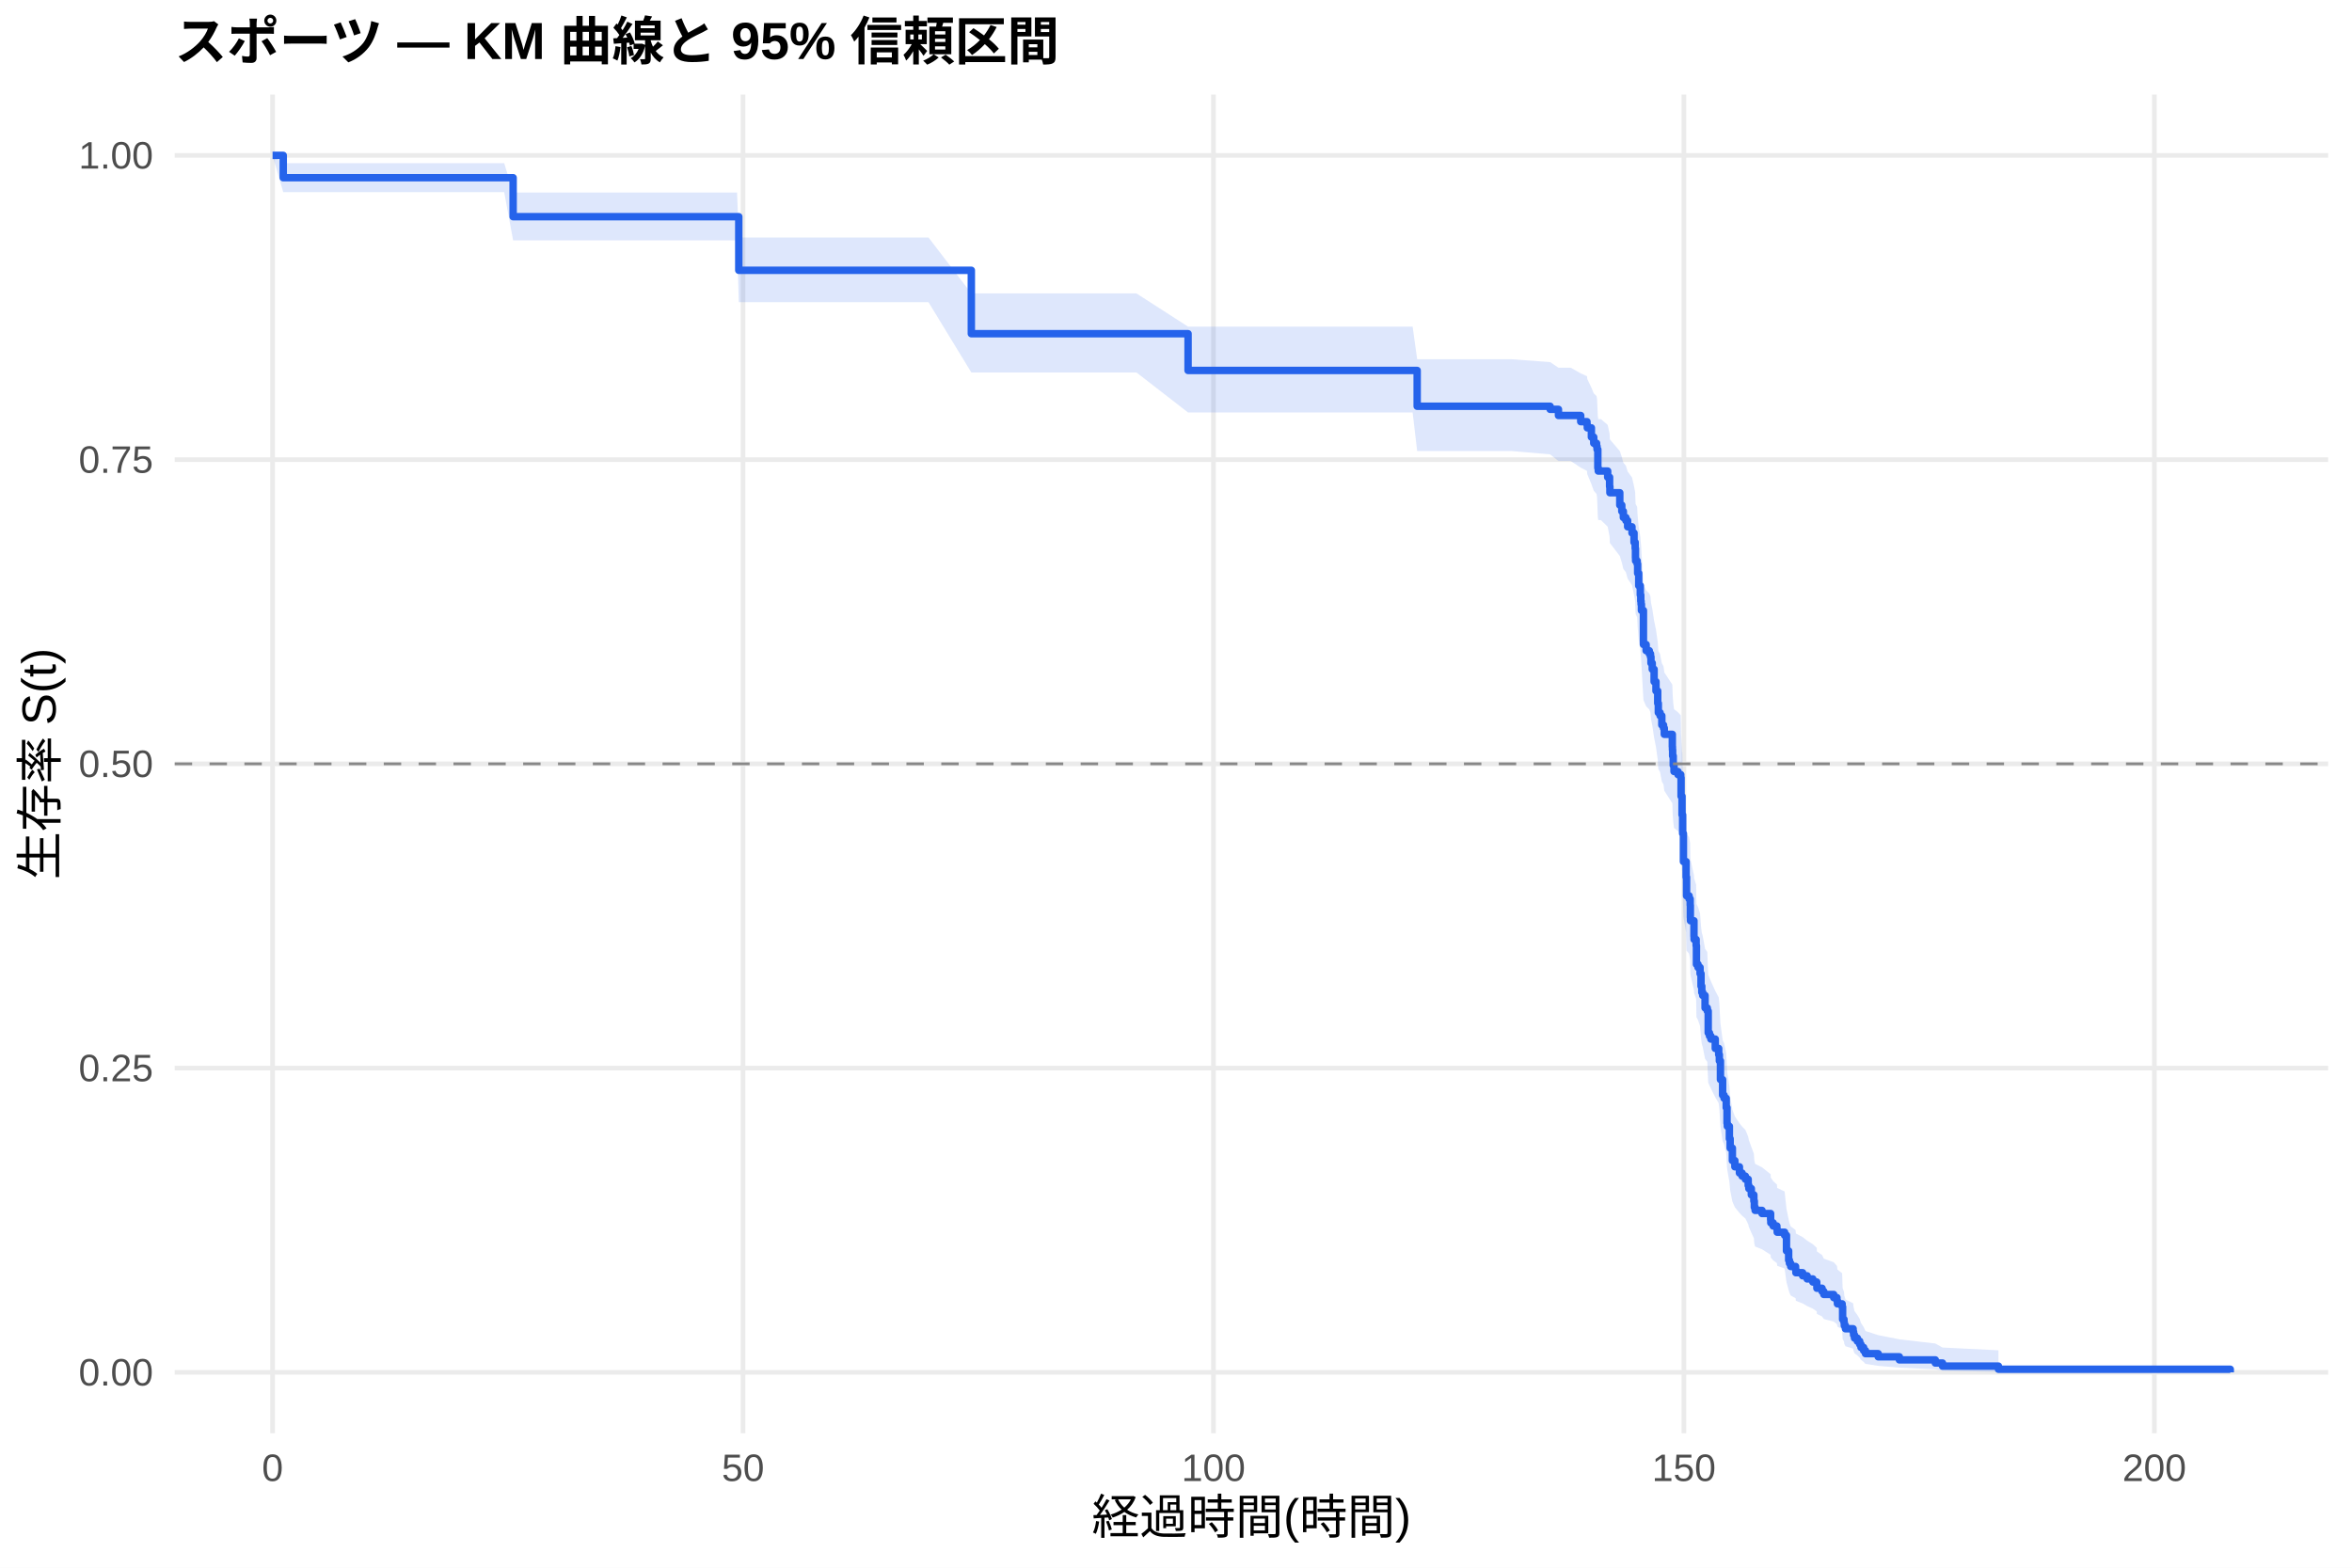
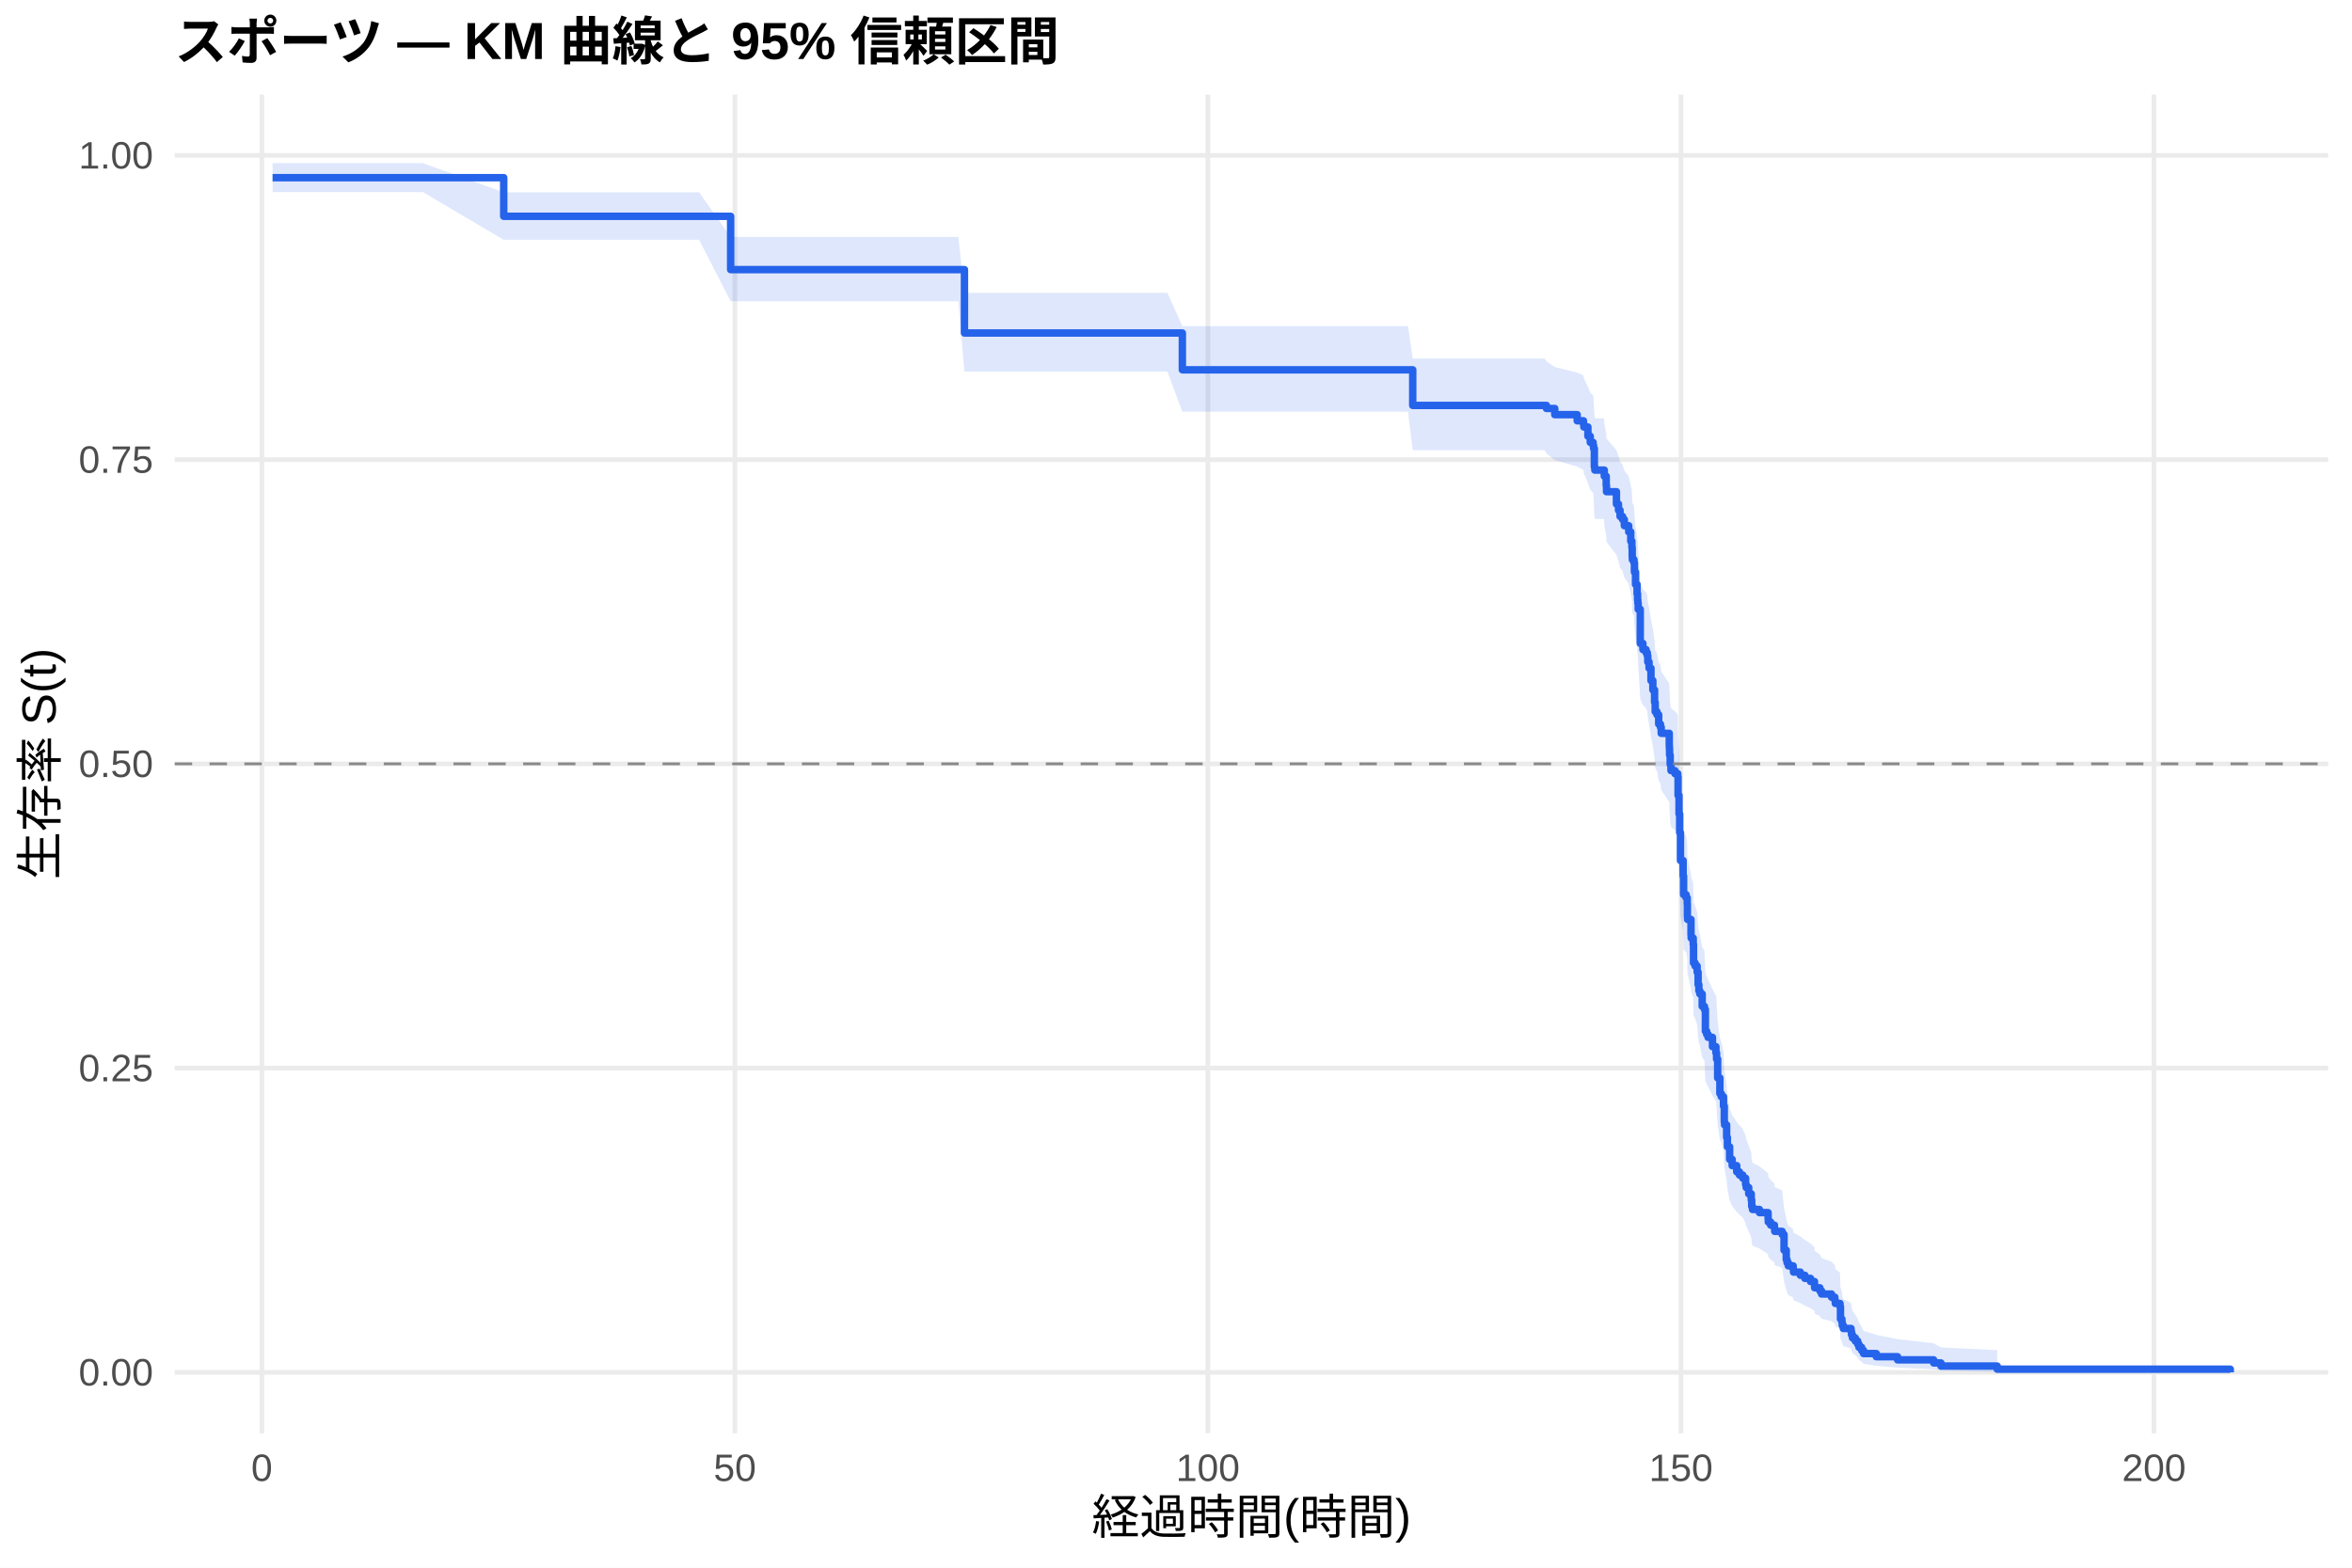
<svg xmlns="http://www.w3.org/2000/svg" width="540.00pt" height="360.00pt" viewBox="0 0 540.00 360.00">
  <g class="svglite">
    <defs>
      <style type="text/css">
    .svglite line, .svglite polyline, .svglite polygon, .svglite path, .svglite rect, .svglite circle {
      fill: none;
      stroke: #000000;
      stroke-linecap: round;
      stroke-linejoin: round;
      stroke-miterlimit: 10.00;
    }
    .svglite text {
      white-space: pre;
    }
    .svglite g.glyphgroup path {
      fill: inherit;
      stroke: none;
    }
  </style>
    </defs>
    <rect width="100%" height="100%" style="stroke: none; fill: #FFFFFF;" />
    <defs>
      <clipPath id="cpMC4wMHw1NDAuMDB8MC4wMHwzNjAuMDA=">
        <rect x="0.00" y="0.00" width="540.00" height="360.00" />
      </clipPath>
    </defs>
    <g clip-path="url(#cpMC4wMHw1NDAuMDB8MC4wMHwzNjAuMDA=)">
      <rect x="0" y="0.00" width="540.00" height="360.00" style="stroke-width: 1.07; stroke: none; fill: #FFFFFF;" />
    </g>
    <defs>
      <clipPath id="cpNDAuMTF8NTM0LjUyfDIxLjcxfDMyOS4xMg==">
        <rect x="40.11" y="21.71" width="494.41" height="307.41" />
      </clipPath>
    </defs>
    <g clip-path="url(#cpNDAuMTF8NTM0LjUyfDIxLjcxfDMyOS4xMg==)">
      <polyline points="40.11,315.14 534.52,315.14 " style="stroke-width: 1.07; stroke: #EBEBEB; stroke-linecap: butt;" />
      <polyline points="40.11,245.28 534.52,245.28 " style="stroke-width: 1.07; stroke: #EBEBEB; stroke-linecap: butt;" />
      <polyline points="40.11,175.41 534.52,175.41 " style="stroke-width: 1.07; stroke: #EBEBEB; stroke-linecap: butt;" />
      <polyline points="40.11,105.55 534.52,105.55 " style="stroke-width: 1.07; stroke: #EBEBEB; stroke-linecap: butt;" />
      <polyline points="40.11,35.68 534.52,35.68 " style="stroke-width: 1.07; stroke: #EBEBEB; stroke-linecap: butt;" />
-       <polyline points="62.58,329.12 62.58,21.71 " style="stroke-width: 1.07; stroke: #EBEBEB; stroke-linecap: butt;" />
-       <polyline points="170.59,329.12 170.59,21.71 " style="stroke-width: 1.07; stroke: #EBEBEB; stroke-linecap: butt;" />
-       <polyline points="278.60,329.12 278.60,21.71 " style="stroke-width: 1.07; stroke: #EBEBEB; stroke-linecap: butt;" />
-       <polyline points="386.61,329.12 386.61,21.71 " style="stroke-width: 1.07; stroke: #EBEBEB; stroke-linecap: butt;" />
-       <polyline points="494.62,329.12 494.62,21.71 " style="stroke-width: 1.07; stroke: #EBEBEB; stroke-linecap: butt;" />
-       <polygon points="62.58,35.68 65.03,37.47 74.14,37.47 90.92,37.47 109.78,37.47 115.76,37.47 117.81,44.21 131.78,44.21 142.98,44.21 154.00,44.21 163.64,44.21 169.22,44.21 169.62,54.54 177.04,54.54 184.60,54.54 195.58,54.54 213.18,54.54 223.01,67.38 228.74,67.38 239.03,67.38 250.02,67.38 260.92,67.38 272.77,75.01 275.25,75.01 286.74,75.01 298.62,75.01 310.79,75.01 315.87,75.01 324.33,75.01 325.37,82.50 334.48,82.50 347.08,82.50 355.90,83.15 357.81,84.44 360.62,84.44 362.92,85.74 364.36,86.39 364.43,87.05 365.37,89.01 365.91,90.32 366.56,90.97 366.67,91.63 366.85,95.58 366.95,96.25 367.57,96.25 369.11,97.57 369.55,99.57 369.62,100.91 371.89,103.58 372.35,104.92 372.71,106.26 373.29,106.94 373.69,108.28 374.69,109.63 375.16,111.66 375.42,113.01 375.49,115.04 375.52,115.72 375.88,116.40 375.99,118.44 376.24,121.17 376.60,123.22 376.71,124.58 376.78,125.27 376.86,126.64 377.32,134.21 377.94,135.59 378.66,136.28 378.94,136.98 379.05,138.36 379.34,139.75 379.77,142.53 380.20,144.61 380.60,147.40 380.74,149.50 381.14,150.20 381.54,152.30 381.93,153.00 382.11,154.40 383.95,157.21 383.98,157.92 384.02,159.32 384.16,161.44 384.34,162.85 385.24,163.56 385.89,164.26 385.96,168.51 386.18,172.77 386.25,172.77 386.32,177.07 386.50,183.54 387.12,187.15 387.22,191.49 387.80,192.22 388.05,193.67 388.09,196.58 388.12,197.31 388.92,200.96 388.95,201.69 389.42,203.15 389.49,207.55 389.85,208.28 390.32,209.75 390.54,212.70 390.72,214.17 390.93,214.91 391.47,217.87 391.98,218.61 392.19,223.81 392.48,224.56 392.80,225.30 393.81,227.54 394.60,229.04 394.75,230.53 395.00,235.04 395.50,238.81 395.83,239.57 396.33,241.84 396.51,245.64 396.58,246.40 397.05,249.46 397.23,251.75 397.74,254.83 398.31,256.37 399.36,257.92 399.97,258.69 400.73,259.47 401.37,261.02 401.52,261.80 402.09,263.36 402.67,264.92 402.78,266.49 402.96,267.27 404.54,268.06 406.52,269.64 406.56,270.43 407.10,271.22 407.96,272.01 408.03,272.80 409.73,273.60 410.16,277.60 410.66,280.01 410.84,280.82 411.13,281.63 412.25,282.45 412.32,283.26 413.87,284.08 414.91,284.90 416.21,285.72 417.11,286.54 417.14,287.37 418.33,288.20 418.73,289.03 421.00,289.86 421.75,290.70 421.86,291.54 422.94,292.38 423.05,295.79 423.37,296.66 423.44,297.53 423.70,298.40 425.46,299.28 425.57,300.17 425.78,301.06 426.43,301.96 426.97,302.87 427.26,303.79 427.87,304.71 428.30,305.65 431.22,306.60 436.08,307.56 444.33,308.52 445.98,309.44 458.83,310.08 458.83,315.04 445.98,314.78 444.33,314.45 436.08,314.06 431.22,313.65 428.30,313.20 427.87,312.74 427.26,312.26 426.97,311.77 426.43,311.26 425.78,310.75 425.57,310.22 425.46,309.69 423.70,309.15 423.44,308.61 423.37,308.06 423.05,307.50 422.94,305.23 421.86,304.65 421.75,304.07 421.00,303.49 418.73,302.90 418.33,302.31 417.14,301.72 417.11,301.12 416.21,300.52 414.91,299.92 413.87,299.32 412.32,298.71 412.25,298.11 411.13,297.50 410.84,296.88 410.66,296.27 410.16,294.42 409.73,291.30 408.03,290.68 407.96,290.05 407.10,289.42 406.56,288.79 406.52,288.15 404.54,286.88 402.96,286.25 402.78,285.61 402.67,284.33 402.09,283.05 401.52,281.76 401.37,281.12 400.73,279.82 399.97,279.18 399.36,278.53 398.31,277.23 397.74,275.92 397.23,273.31 397.05,271.34 396.58,268.70 396.51,268.04 396.33,264.72 395.83,262.73 395.50,262.06 395.00,258.71 394.75,254.68 394.60,253.33 393.81,251.98 392.80,249.95 392.48,249.28 392.19,248.60 391.98,243.84 391.47,243.15 390.93,240.42 390.72,239.74 390.54,238.37 390.32,235.62 389.85,234.24 389.49,233.55 389.42,229.41 388.95,228.03 388.92,227.34 388.12,223.87 388.09,223.17 388.05,220.39 387.80,219.00 387.22,218.30 387.12,214.10 386.50,210.60 386.32,204.26 386.25,200.02 386.18,200.02 385.96,195.79 385.89,191.54 385.24,190.84 384.34,190.13 384.16,188.71 384.02,186.58 383.98,185.15 383.95,184.44 382.11,181.59 381.93,180.16 381.54,179.45 381.14,177.30 380.74,176.59 380.60,174.44 380.20,171.56 379.77,169.41 379.34,166.52 379.05,165.08 378.94,163.63 378.66,162.91 377.94,162.19 377.32,160.74 376.86,152.74 376.78,151.28 376.71,150.55 376.60,149.09 376.24,146.89 375.99,143.96 375.88,141.75 375.52,141.01 375.49,140.28 375.42,138.06 375.16,136.59 374.69,134.37 373.69,132.88 373.29,131.40 372.71,130.66 372.35,129.17 371.89,127.68 369.62,124.69 369.55,123.20 369.11,120.95 367.57,119.44 366.95,119.44 366.85,118.70 366.67,114.19 366.56,113.43 365.91,112.68 365.37,111.17 364.43,108.90 364.36,108.14 362.92,107.38 360.62,105.86 357.81,105.86 355.90,104.34 347.08,103.58 334.48,103.58 325.37,103.58 324.33,94.72 315.87,94.72 310.79,94.72 298.62,94.72 286.74,94.72 275.25,94.72 272.77,94.72 260.92,85.53 250.02,85.53 239.03,85.53 228.74,85.53 223.01,85.53 213.18,69.40 195.58,69.40 184.60,69.40 177.04,69.40 169.62,69.40 169.22,55.20 163.64,55.20 154.00,55.20 142.98,55.20 131.78,55.20 117.81,55.20 115.76,44.12 109.78,44.12 90.92,44.12 74.14,44.12 65.03,44.12 62.58,35.68 " style="stroke-width: 0.00; stroke: none; stroke-linecap: butt; fill: #2563EB; fill-opacity: 0.15;" />
-       <polyline points="62.58,35.68 65.03,37.47 74.14,37.47 90.92,37.47 109.78,37.47 115.76,37.47 117.81,44.21 131.78,44.21 142.98,44.21 154.00,44.21 163.64,44.21 169.22,44.21 169.62,54.54 177.04,54.54 184.60,54.54 195.58,54.54 213.18,54.54 223.01,67.38 228.74,67.38 239.03,67.38 250.02,67.38 260.92,67.38 272.77,75.01 275.25,75.01 286.74,75.01 298.62,75.01 310.79,75.01 315.87,75.01 324.33,75.01 325.37,82.50 334.48,82.50 347.08,82.50 355.90,83.15 357.81,84.44 360.62,84.44 362.92,85.74 364.36,86.39 364.43,87.05 365.37,89.01 365.91,90.32 366.56,90.97 366.67,91.63 366.85,95.58 366.95,96.25 367.57,96.25 369.11,97.57 369.55,99.57 369.62,100.91 371.89,103.58 372.35,104.92 372.71,106.26 373.29,106.94 373.69,108.28 374.69,109.63 375.16,111.66 375.42,113.01 375.49,115.04 375.52,115.72 375.88,116.40 375.99,118.44 376.24,121.17 376.60,123.22 376.71,124.58 376.78,125.27 376.86,126.64 377.32,134.21 377.94,135.59 378.66,136.28 378.94,136.98 379.05,138.36 379.34,139.75 379.77,142.53 380.20,144.61 380.60,147.40 380.74,149.50 381.14,150.20 381.54,152.30 381.93,153.00 382.11,154.40 383.95,157.21 383.98,157.92 384.02,159.32 384.16,161.44 384.34,162.85 385.24,163.56 385.89,164.26 385.96,168.51 386.18,172.77 386.25,172.77 386.32,177.07 386.50,183.54 387.12,187.15 387.22,191.49 387.80,192.22 388.05,193.67 388.09,196.58 388.12,197.31 388.92,200.96 388.95,201.69 389.42,203.15 389.49,207.55 389.85,208.28 390.32,209.75 390.54,212.70 390.72,214.17 390.93,214.91 391.47,217.87 391.98,218.61 392.19,223.81 392.48,224.56 392.80,225.30 393.81,227.54 394.60,229.04 394.75,230.53 395.00,235.04 395.50,238.81 395.83,239.57 396.33,241.84 396.51,245.64 396.58,246.40 397.05,249.46 397.23,251.75 397.74,254.83 398.31,256.37 399.36,257.92 399.97,258.69 400.73,259.47 401.37,261.02 401.52,261.80 402.09,263.36 402.67,264.92 402.78,266.49 402.96,267.27 404.54,268.06 406.52,269.64 406.56,270.43 407.10,271.22 407.96,272.01 408.03,272.80 409.73,273.60 410.16,277.60 410.66,280.01 410.84,280.82 411.13,281.63 412.25,282.45 412.32,283.26 413.87,284.08 414.91,284.90 416.21,285.72 417.11,286.54 417.14,287.37 418.33,288.20 418.73,289.03 421.00,289.86 421.75,290.70 421.86,291.54 422.94,292.38 423.05,295.79 423.37,296.66 423.44,297.53 423.70,298.40 425.46,299.28 425.57,300.17 425.78,301.06 426.43,301.96 426.97,302.87 427.26,303.79 427.87,304.71 428.30,305.65 431.22,306.60 436.08,307.56 444.33,308.52 445.98,309.44 458.83,310.08 " style="stroke-width: 1.07; stroke: none; stroke-linecap: butt;" />
-       <polyline points="458.83,315.04 445.98,314.78 444.33,314.45 436.08,314.06 431.22,313.65 428.30,313.20 427.87,312.74 427.26,312.26 426.97,311.77 426.43,311.26 425.78,310.75 425.57,310.22 425.46,309.69 423.70,309.15 423.44,308.61 423.37,308.06 423.05,307.50 422.94,305.23 421.86,304.65 421.75,304.07 421.00,303.49 418.73,302.90 418.33,302.31 417.14,301.72 417.11,301.12 416.21,300.52 414.91,299.92 413.87,299.32 412.32,298.71 412.25,298.11 411.13,297.50 410.84,296.88 410.66,296.27 410.16,294.42 409.73,291.30 408.03,290.68 407.96,290.05 407.10,289.42 406.56,288.79 406.52,288.15 404.54,286.88 402.96,286.25 402.78,285.61 402.67,284.33 402.09,283.05 401.52,281.76 401.37,281.12 400.73,279.82 399.97,279.18 399.36,278.53 398.31,277.23 397.74,275.92 397.23,273.31 397.05,271.34 396.58,268.70 396.51,268.04 396.33,264.72 395.83,262.73 395.50,262.06 395.00,258.71 394.75,254.68 394.60,253.33 393.81,251.98 392.80,249.95 392.48,249.28 392.19,248.60 391.98,243.84 391.47,243.15 390.93,240.42 390.72,239.74 390.54,238.37 390.32,235.62 389.85,234.24 389.49,233.55 389.42,229.41 388.95,228.03 388.92,227.34 388.12,223.87 388.09,223.17 388.05,220.39 387.80,219.00 387.22,218.30 387.12,214.10 386.50,210.60 386.32,204.26 386.25,200.02 386.18,200.02 385.96,195.79 385.89,191.54 385.24,190.84 384.34,190.13 384.16,188.71 384.02,186.58 383.98,185.15 383.95,184.44 382.11,181.59 381.93,180.16 381.54,179.45 381.14,177.30 380.74,176.59 380.60,174.44 380.20,171.56 379.77,169.41 379.34,166.52 379.05,165.08 378.94,163.63 378.66,162.91 377.94,162.19 377.32,160.74 376.86,152.74 376.78,151.28 376.71,150.55 376.60,149.09 376.24,146.89 375.99,143.96 375.88,141.75 375.52,141.01 375.49,140.28 375.42,138.06 375.16,136.59 374.69,134.37 373.69,132.88 373.29,131.40 372.71,130.66 372.35,129.17 371.89,127.68 369.62,124.69 369.55,123.20 369.11,120.95 367.57,119.44 366.95,119.44 366.85,118.70 366.67,114.19 366.56,113.43 365.91,112.68 365.37,111.17 364.43,108.90 364.36,108.14 362.92,107.38 360.62,105.86 357.81,105.86 355.90,104.34 347.08,103.58 334.48,103.58 325.37,103.58 324.33,94.72 315.87,94.72 310.79,94.72 298.62,94.72 286.74,94.72 275.25,94.72 272.77,94.72 260.92,85.53 250.02,85.53 239.03,85.53 228.74,85.53 223.01,85.53 213.18,69.40 195.58,69.40 184.60,69.40 177.04,69.40 169.62,69.40 169.22,55.20 163.64,55.20 154.00,55.20 142.98,55.20 131.78,55.20 117.81,55.20 115.76,44.12 109.78,44.12 90.92,44.12 74.14,44.12 65.03,44.12 62.58,35.68 " style="stroke-width: 1.07; stroke: none; stroke-linecap: butt;" />
-       <polyline points="62.58,35.68 65.03,35.68 65.03,40.81 74.14,40.81 74.14,40.81 90.92,40.81 90.92,40.81 109.78,40.81 109.78,40.81 115.76,40.81 115.76,40.81 117.81,40.81 117.81,49.76 131.78,49.76 131.78,49.76 142.98,49.76 142.98,49.76 154.00,49.76 154.00,49.76 163.64,49.76 163.64,49.76 169.22,49.76 169.22,49.76 169.62,49.76 169.62,62.07 177.04,62.07 177.04,62.07 184.60,62.07 184.60,62.07 195.58,62.07 195.58,62.07 213.18,62.07 213.18,62.07 223.01,62.07 223.01,76.63 228.74,76.63 228.74,76.63 239.03,76.63 239.03,76.63 250.02,76.63 250.02,76.63 260.92,76.63 260.92,76.63 272.77,76.63 272.77,85.07 275.25,85.07 275.25,85.07 286.74,85.07 286.74,85.07 298.62,85.07 298.62,85.07 310.79,85.07 310.79,85.07 315.87,85.07 315.87,85.07 324.33,85.07 324.33,85.07 325.37,85.07 325.37,93.29 334.48,93.29 334.48,93.29 347.08,93.29 347.08,93.29 355.90,93.29 355.90,94.00 357.81,94.00 357.81,95.41 360.62,95.41 360.62,95.41 362.92,95.41 362.92,96.83 364.36,96.83 364.36,97.54 364.43,97.54 364.43,98.25 365.37,98.25 365.37,100.37 365.91,100.37 365.91,101.79 366.56,101.79 366.56,102.50 366.67,102.50 366.67,103.21 366.85,103.21 366.85,107.46 366.95,107.46 366.95,108.17 367.57,108.17 367.57,108.17 369.11,108.17 369.11,109.59 369.55,109.59 369.55,111.73 369.62,111.73 369.62,113.15 371.89,113.15 371.89,115.99 372.35,115.99 372.35,117.42 372.71,117.42 372.71,118.84 373.29,118.84 373.29,119.55 373.69,119.55 373.69,120.97 374.69,120.97 374.69,122.39 375.16,122.39 375.16,124.53 375.42,124.53 375.42,125.95 375.49,125.95 375.49,128.08 375.52,128.08 375.52,128.80 375.88,128.80 375.88,129.51 375.99,129.51 375.99,131.64 376.24,131.64 376.24,134.49 376.60,134.49 376.60,136.62 376.71,136.62 376.71,138.04 376.78,138.04 376.78,138.75 376.86,138.75 376.86,140.18 377.32,140.18 377.32,148.00 377.94,148.00 377.94,149.42 378.66,149.42 378.66,150.13 378.94,150.13 378.94,150.84 379.05,150.84 379.05,152.27 379.34,152.27 379.34,153.69 379.77,153.69 379.77,156.53 380.20,156.53 380.20,158.67 380.60,158.67 380.60,161.51 380.74,161.51 380.74,163.65 381.14,163.65 381.14,164.36 381.54,164.36 381.54,166.49 381.93,166.49 381.93,167.20 382.11,167.20 382.11,168.63 383.95,168.63 383.95,171.47 383.98,171.47 383.98,172.18 384.02,172.18 384.02,173.60 384.16,173.60 384.16,175.74 384.34,175.74 384.34,177.16 385.24,177.16 385.24,177.87 385.89,177.87 385.89,178.58 385.96,178.58 385.96,182.85 386.18,182.85 386.18,187.12 386.25,187.12 386.25,187.12 386.32,187.12 386.32,191.41 386.50,191.41 386.50,197.85 387.12,197.85 387.12,201.42 387.22,201.42 387.22,205.71 387.80,205.71 387.80,206.43 388.05,206.43 388.05,207.86 388.09,207.86 388.09,210.72 388.12,210.72 388.12,211.44 388.92,211.44 388.92,215.01 388.95,215.01 388.95,215.73 389.42,215.73 389.42,217.16 389.49,217.16 389.49,221.45 389.85,221.45 389.85,222.16 390.32,222.16 390.32,223.59 390.54,223.59 390.54,226.46 390.72,226.46 390.72,227.89 390.93,227.89 390.93,228.60 391.47,228.60 391.47,231.46 391.98,231.46 391.98,232.18 392.19,232.18 392.19,237.18 392.48,237.18 392.48,237.90 392.80,237.90 392.80,238.61 393.81,238.61 393.81,240.76 394.60,240.76 394.60,242.19 394.75,242.19 394.75,243.62 395.00,243.62 395.00,247.91 395.50,247.91 395.50,251.49 395.83,251.49 395.83,252.20 396.33,252.20 396.33,254.35 396.51,254.35 396.51,257.93 396.58,257.93 396.58,258.64 397.05,258.64 397.05,261.50 397.23,261.50 397.23,263.65 397.74,263.65 397.74,266.51 398.31,266.51 398.31,267.94 399.36,267.94 399.36,269.37 399.97,269.37 399.97,270.08 400.73,270.08 400.73,270.80 401.37,270.80 401.37,272.23 401.52,272.23 401.52,272.94 402.09,272.94 402.09,274.38 402.67,274.38 402.67,275.81 402.78,275.81 402.78,277.24 402.96,277.24 402.96,277.95 404.54,277.95 404.54,278.67 406.52,278.67 406.52,280.10 406.56,280.10 406.56,280.81 407.10,280.81 407.10,281.53 407.96,281.53 407.96,282.24 408.03,282.24 408.03,282.96 409.73,282.96 409.73,283.67 410.16,283.67 410.16,287.25 410.66,287.25 410.66,289.39 410.84,289.39 410.84,290.11 411.13,290.11 411.13,290.83 412.25,290.83 412.25,291.54 412.32,291.54 412.32,292.26 413.87,292.26 413.87,292.97 414.91,292.97 414.91,293.69 416.21,293.69 416.21,294.40 417.11,294.40 417.11,295.12 417.14,295.12 417.14,295.83 418.33,295.83 418.33,296.55 418.73,296.55 418.73,297.26 421.00,297.26 421.00,297.98 421.75,297.98 421.75,298.69 421.86,298.69 421.86,299.41 422.94,299.41 422.94,300.12 423.05,300.12 423.05,302.98 423.37,302.98 423.37,303.70 423.44,303.70 423.44,304.41 423.70,304.41 423.70,305.13 425.46,305.13 425.46,305.84 425.57,305.84 425.57,306.56 425.78,306.56 425.78,307.28 426.43,307.28 426.43,307.99 426.97,307.99 426.97,308.71 427.26,308.71 427.26,309.42 427.87,309.42 427.87,310.14 428.30,310.14 428.30,310.85 431.22,310.85 431.22,311.57 436.08,311.57 436.08,312.28 444.33,312.28 444.33,313.00 445.98,313.00 445.98,313.71 458.83,313.71 458.83,314.43 512.05,314.43 512.05,315.14 " style="stroke-width: 1.71; stroke: #2563EB; stroke-linecap: butt;" />
+       <polyline points="60.12,329.12 60.12,21.71 " style="stroke-width: 1.07; stroke: #EBEBEB; stroke-linecap: butt;" />
+       <polyline points="168.72,329.12 168.72,21.71 " style="stroke-width: 1.07; stroke: #EBEBEB; stroke-linecap: butt;" />
+       <polyline points="277.32,329.12 277.32,21.71 " style="stroke-width: 1.07; stroke: #EBEBEB; stroke-linecap: butt;" />
+       <polyline points="385.93,329.12 385.93,21.71 " style="stroke-width: 1.07; stroke: #EBEBEB; stroke-linecap: butt;" />
+       <polyline points="494.53,329.12 494.53,21.71 " style="stroke-width: 1.07; stroke: #EBEBEB; stroke-linecap: butt;" />
+       <polygon points="62.58,37.47 68.59,37.47 80.21,37.47 97.08,37.47 115.65,44.16 116.05,44.16 122.06,44.16 138.17,44.16 149.43,44.16 160.51,44.16 167.75,54.41 170.21,54.41 175.82,54.41 183.67,54.41 191.28,54.41 202.32,54.41 220.02,54.41 221.43,67.25 235.66,67.25 246.01,67.25 257.05,67.25 268.02,67.25 271.46,74.89 282.43,74.89 293.98,74.89 305.92,74.89 318.16,74.89 323.26,74.89 324.35,82.34 331.77,82.34 341.98,82.34 354.65,82.34 355.05,82.98 356.96,84.28 362.11,85.57 363.55,86.22 363.63,86.87 364.57,88.83 365.11,90.14 365.76,90.79 365.87,91.45 366.05,95.39 366.16,96.05 368.26,96.05 368.33,97.38 368.77,99.37 368.84,100.70 371.12,103.37 371.59,104.70 371.95,106.04 372.53,106.71 372.93,108.06 373.94,109.40 374.41,111.42 374.67,112.77 374.74,114.80 374.78,115.48 375.14,116.15 375.25,118.19 375.50,120.92 375.86,122.97 375.97,124.34 376.04,125.02 376.11,126.40 376.59,133.98 377.20,135.36 377.92,136.05 378.21,136.74 378.32,138.13 378.61,139.52 379.05,142.30 379.48,144.39 379.88,147.18 380.02,149.28 380.42,149.98 380.82,152.08 381.22,152.78 381.40,154.19 383.25,157.00 383.28,157.70 383.32,159.11 383.46,161.23 383.64,162.64 384.55,163.35 385.20,164.06 385.27,168.31 385.49,172.58 385.64,176.86 385.82,183.31 386.43,186.90 386.54,191.23 387.12,191.95 387.37,193.40 387.41,196.29 387.45,197.02 388.24,200.65 388.28,201.38 388.75,202.84 388.82,207.22 389.18,207.95 389.65,209.41 389.87,212.35 390.05,213.82 390.27,214.55 390.81,217.50 391.32,218.24 391.54,223.41 391.83,224.16 392.15,224.90 393.17,227.13 393.96,228.62 394.03,228.62 394.11,230.12 394.36,234.65 394.87,238.43 395.19,239.19 395.70,241.48 395.88,245.29 395.95,246.06 396.42,249.13 396.60,251.43 397.11,254.52 397.69,256.07 398.74,257.63 399.36,258.41 400.12,259.18 400.77,260.75 400.91,261.53 401.49,263.09 402.07,264.66 402.18,266.24 402.36,267.03 403.95,267.82 405.94,269.40 405.98,270.20 406.52,270.99 407.39,271.79 407.46,272.58 409.17,273.38 409.60,277.40 410.11,279.83 410.29,280.64 410.58,281.46 411.70,282.27 411.77,283.09 413.33,283.91 414.38,284.74 415.68,285.56 416.59,286.39 416.62,287.22 417.82,288.05 418.22,288.89 420.50,289.73 421.26,290.57 421.37,291.41 422.45,292.26 422.56,295.69 422.89,296.56 422.96,297.43 423.21,298.31 424.99,299.19 425.09,300.08 425.31,300.98 425.96,301.89 426.51,302.80 426.80,303.72 427.41,304.66 427.85,305.60 430.78,306.55 435.66,307.52 443.95,308.48 445.62,309.41 458.54,310.05 458.54,315.04 445.62,314.78 443.95,314.44 435.66,314.06 430.78,313.64 427.85,313.19 427.41,312.73 426.80,312.24 426.51,311.75 425.96,311.24 425.31,310.72 425.09,310.19 424.99,309.66 423.21,309.12 422.96,308.57 422.89,308.02 422.56,307.46 422.45,305.17 421.37,304.59 421.26,304.00 420.50,303.42 418.22,302.83 417.82,302.23 416.62,301.63 416.59,301.03 415.68,300.43 414.38,299.83 413.33,299.22 411.77,298.61 411.70,298.00 410.58,297.39 410.29,296.77 410.11,296.15 409.60,294.29 409.17,291.16 407.46,290.52 407.39,289.89 406.52,289.26 405.98,288.62 405.94,287.98 403.95,286.71 402.36,286.07 402.18,285.42 402.07,284.14 401.49,282.85 400.91,281.55 400.77,280.90 400.12,279.60 399.36,278.95 398.74,278.29 397.69,276.99 397.11,275.67 396.60,273.04 396.42,271.06 395.95,268.40 395.88,267.74 395.70,264.40 395.19,262.39 394.87,261.71 394.36,258.35 394.11,254.29 394.03,252.93 393.96,252.93 393.17,251.58 392.15,249.56 391.83,248.88 391.54,248.21 391.32,243.47 390.81,242.79 390.27,240.06 390.05,239.38 389.87,238.02 389.65,235.28 389.18,233.91 388.82,233.22 388.75,229.10 388.28,227.72 388.24,227.03 387.45,223.58 387.41,222.88 387.37,220.11 387.12,218.72 386.54,218.03 386.43,213.85 385.82,210.36 385.64,204.05 385.49,199.82 385.27,195.59 385.20,191.33 384.55,190.63 383.64,189.91 383.46,188.49 383.32,186.36 383.28,184.93 383.25,184.22 381.40,181.36 381.22,179.93 380.82,179.22 380.42,177.07 380.02,176.35 379.88,174.20 379.48,171.32 379.05,169.15 378.61,166.27 378.32,164.82 378.21,163.37 377.92,162.65 377.20,161.92 376.59,160.47 376.11,152.46 376.04,150.99 375.97,150.26 375.86,148.80 375.50,146.59 375.25,143.65 375.14,141.45 374.78,140.72 374.74,139.98 374.67,137.77 374.41,136.30 373.94,134.08 372.93,132.60 372.53,131.12 371.95,130.38 371.59,128.90 371.12,127.41 368.84,124.43 368.77,122.94 368.33,120.69 368.26,119.19 366.16,119.19 366.05,118.45 365.87,113.95 365.76,113.20 365.11,112.44 364.57,110.94 363.63,108.67 363.55,107.91 362.11,107.16 356.96,105.64 355.05,104.12 354.65,103.36 341.98,103.36 331.77,103.36 324.35,103.36 323.26,94.54 318.16,94.54 305.92,94.54 293.98,94.54 282.43,94.54 271.46,94.54 268.02,85.34 257.05,85.34 246.01,85.34 235.66,85.34 221.43,85.34 220.02,69.18 202.32,69.18 191.28,69.18 183.67,69.18 175.82,69.18 170.21,69.18 167.75,69.18 160.51,55.07 149.43,55.07 138.17,55.07 122.06,55.07 116.05,55.07 115.65,55.07 97.08,44.10 80.21,44.10 68.59,44.10 62.58,44.10 " style="stroke-width: 0.00; stroke: none; stroke-linecap: butt; fill: #2563EB; fill-opacity: 0.15;" />
+       <polyline points="62.58,37.47 68.59,37.47 80.21,37.47 97.08,37.47 115.65,44.16 116.05,44.16 122.06,44.16 138.17,44.16 149.43,44.16 160.51,44.16 167.75,54.41 170.21,54.41 175.82,54.41 183.67,54.41 191.28,54.41 202.32,54.41 220.02,54.41 221.43,67.25 235.66,67.25 246.01,67.25 257.05,67.25 268.02,67.25 271.46,74.89 282.43,74.89 293.98,74.89 305.92,74.89 318.16,74.89 323.26,74.89 324.35,82.34 331.77,82.34 341.98,82.34 354.65,82.34 355.05,82.98 356.96,84.28 362.11,85.57 363.55,86.22 363.63,86.87 364.57,88.83 365.11,90.14 365.76,90.79 365.87,91.45 366.05,95.39 366.16,96.05 368.26,96.05 368.33,97.38 368.77,99.37 368.84,100.70 371.12,103.37 371.59,104.70 371.95,106.04 372.53,106.71 372.93,108.06 373.94,109.40 374.41,111.42 374.67,112.77 374.74,114.80 374.78,115.48 375.14,116.15 375.25,118.19 375.50,120.92 375.86,122.97 375.97,124.34 376.04,125.02 376.11,126.40 376.59,133.98 377.20,135.36 377.92,136.05 378.21,136.74 378.32,138.13 378.61,139.52 379.05,142.30 379.48,144.39 379.88,147.18 380.02,149.28 380.42,149.98 380.82,152.08 381.22,152.78 381.40,154.19 383.25,157.00 383.28,157.70 383.32,159.11 383.46,161.23 383.64,162.64 384.55,163.35 385.20,164.06 385.27,168.31 385.49,172.58 385.64,176.86 385.82,183.31 386.43,186.90 386.54,191.23 387.12,191.95 387.37,193.40 387.41,196.29 387.45,197.02 388.24,200.65 388.28,201.38 388.75,202.84 388.82,207.22 389.18,207.95 389.65,209.41 389.87,212.35 390.05,213.82 390.27,214.55 390.81,217.50 391.32,218.24 391.54,223.41 391.83,224.16 392.15,224.90 393.17,227.13 393.96,228.62 394.03,228.62 394.11,230.12 394.36,234.65 394.87,238.43 395.19,239.19 395.70,241.48 395.88,245.29 395.95,246.06 396.42,249.13 396.60,251.43 397.11,254.52 397.69,256.07 398.74,257.63 399.36,258.41 400.12,259.18 400.77,260.75 400.91,261.53 401.49,263.09 402.07,264.66 402.18,266.24 402.36,267.03 403.95,267.82 405.94,269.40 405.98,270.20 406.52,270.99 407.39,271.79 407.46,272.58 409.17,273.38 409.60,277.40 410.11,279.83 410.29,280.64 410.58,281.46 411.70,282.27 411.77,283.09 413.33,283.91 414.38,284.74 415.68,285.56 416.59,286.39 416.62,287.22 417.82,288.05 418.22,288.89 420.50,289.73 421.26,290.57 421.37,291.41 422.45,292.26 422.56,295.69 422.89,296.56 422.96,297.43 423.21,298.31 424.99,299.19 425.09,300.08 425.31,300.98 425.96,301.89 426.51,302.80 426.80,303.72 427.41,304.66 427.85,305.60 430.78,306.55 435.66,307.52 443.95,308.48 445.62,309.41 458.54,310.05 " style="stroke-width: 1.07; stroke: none; stroke-linecap: butt;" />
+       <polyline points="458.54,315.04 445.62,314.78 443.95,314.44 435.66,314.06 430.78,313.64 427.85,313.19 427.41,312.73 426.80,312.24 426.51,311.75 425.96,311.24 425.31,310.72 425.09,310.19 424.99,309.66 423.21,309.12 422.96,308.57 422.89,308.02 422.56,307.46 422.45,305.17 421.37,304.59 421.26,304.00 420.50,303.42 418.22,302.83 417.82,302.23 416.62,301.63 416.59,301.03 415.68,300.43 414.38,299.83 413.33,299.22 411.77,298.61 411.70,298.00 410.58,297.39 410.29,296.77 410.11,296.15 409.60,294.29 409.17,291.16 407.46,290.52 407.39,289.89 406.52,289.26 405.98,288.62 405.94,287.98 403.95,286.71 402.36,286.07 402.18,285.42 402.07,284.14 401.49,282.85 400.91,281.55 400.77,280.90 400.12,279.60 399.36,278.95 398.74,278.29 397.69,276.99 397.11,275.67 396.60,273.04 396.42,271.06 395.95,268.40 395.88,267.74 395.70,264.40 395.19,262.39 394.87,261.71 394.36,258.35 394.11,254.29 394.03,252.93 393.96,252.93 393.17,251.58 392.15,249.56 391.83,248.88 391.54,248.21 391.32,243.47 390.81,242.79 390.27,240.06 390.05,239.38 389.87,238.02 389.65,235.28 389.18,233.91 388.82,233.22 388.75,229.10 388.28,227.72 388.24,227.03 387.45,223.58 387.41,222.88 387.37,220.11 387.12,218.72 386.54,218.03 386.43,213.85 385.82,210.36 385.64,204.05 385.49,199.82 385.27,195.59 385.20,191.33 384.55,190.63 383.64,189.91 383.46,188.49 383.32,186.36 383.28,184.93 383.25,184.22 381.40,181.36 381.22,179.93 380.82,179.22 380.42,177.07 380.02,176.35 379.88,174.20 379.48,171.32 379.05,169.15 378.61,166.27 378.32,164.82 378.21,163.37 377.92,162.65 377.20,161.92 376.59,160.47 376.11,152.46 376.04,150.99 375.97,150.26 375.86,148.80 375.50,146.59 375.25,143.65 375.14,141.45 374.78,140.72 374.74,139.98 374.67,137.77 374.41,136.30 373.94,134.08 372.93,132.60 372.53,131.12 371.95,130.38 371.59,128.90 371.12,127.41 368.84,124.43 368.77,122.94 368.33,120.69 368.26,119.19 366.16,119.19 366.05,118.45 365.87,113.95 365.76,113.20 365.11,112.44 364.57,110.94 363.63,108.67 363.55,107.91 362.11,107.16 356.96,105.64 355.05,104.12 354.65,103.36 341.98,103.36 331.77,103.36 324.35,103.36 323.26,94.54 318.16,94.54 305.92,94.54 293.98,94.54 282.43,94.54 271.46,94.54 268.02,85.34 257.05,85.34 246.01,85.34 235.66,85.34 221.43,85.34 220.02,69.18 202.32,69.18 191.28,69.18 183.67,69.18 175.82,69.18 170.21,69.18 167.75,69.18 160.51,55.07 149.43,55.07 138.17,55.07 122.06,55.07 116.05,55.07 115.65,55.07 97.08,44.10 80.21,44.10 68.59,44.10 62.58,44.10 " style="stroke-width: 1.07; stroke: none; stroke-linecap: butt;" />
+       <polyline points="62.58,40.80 68.59,40.80 68.59,40.80 80.21,40.80 80.21,40.80 97.08,40.80 97.08,40.80 115.65,40.80 115.65,49.67 116.05,49.67 116.05,49.67 122.06,49.67 122.06,49.67 138.17,49.67 138.17,49.67 149.43,49.67 149.43,49.67 160.51,49.67 160.51,49.67 167.75,49.67 167.75,61.91 170.21,61.91 170.21,61.91 175.82,61.91 175.82,61.91 183.67,61.91 183.67,61.91 191.28,61.91 191.28,61.91 202.32,61.91 202.32,61.91 220.02,61.91 220.02,61.91 221.43,61.91 221.43,76.47 235.66,76.47 235.66,76.47 246.01,76.47 246.01,76.47 257.05,76.47 257.05,76.47 268.02,76.47 268.02,76.47 271.46,76.47 271.46,84.92 282.43,84.92 282.43,84.92 293.98,84.92 293.98,84.92 305.92,84.92 305.92,84.92 318.16,84.92 318.16,84.92 323.26,84.92 323.26,84.92 324.35,84.92 324.35,93.10 331.77,93.10 331.77,93.10 341.98,93.10 341.98,93.10 354.65,93.10 354.65,93.10 355.05,93.10 355.05,93.80 356.96,93.80 356.96,95.22 362.11,95.22 362.11,96.63 363.55,96.63 363.55,97.34 363.63,97.34 363.63,98.05 364.57,98.05 364.57,100.17 365.11,100.17 365.11,101.58 365.76,101.58 365.76,102.29 365.87,102.29 365.87,103.00 366.05,103.00 366.05,107.24 366.16,107.24 366.16,107.95 368.26,107.95 368.26,107.95 368.33,107.95 368.33,109.36 368.77,109.36 368.77,111.49 368.84,111.49 368.84,112.91 371.12,112.91 371.12,115.75 371.59,115.75 371.59,117.17 371.95,117.17 371.95,118.59 372.53,118.59 372.53,119.30 372.93,119.30 372.93,120.72 373.94,120.72 373.94,122.14 374.41,122.14 374.41,124.27 374.67,124.27 374.67,125.69 374.74,125.69 374.74,127.81 374.78,127.81 374.78,128.52 375.14,128.52 375.14,129.23 375.25,129.23 375.25,131.36 375.50,131.36 375.50,134.21 375.86,134.21 375.86,136.35 375.97,136.35 375.97,137.77 376.04,137.77 376.04,138.49 376.11,138.49 376.11,139.91 376.59,139.91 376.59,147.75 377.20,147.75 377.20,149.17 377.92,149.17 377.92,149.88 378.21,149.88 378.21,150.59 378.32,150.59 378.32,152.02 378.61,152.02 378.61,153.44 379.05,153.44 379.05,156.29 379.48,156.29 379.48,158.43 379.88,158.43 379.88,161.28 380.02,161.28 380.02,163.42 380.42,163.42 380.42,164.13 380.82,164.13 380.82,166.27 381.22,166.27 381.22,166.98 381.40,166.98 381.40,168.40 383.25,168.40 383.25,171.25 383.28,171.25 383.28,171.96 383.32,171.96 383.32,173.39 383.46,173.39 383.46,175.53 383.64,175.53 383.64,176.95 384.55,176.95 384.55,177.66 385.20,177.66 385.20,178.38 385.27,178.38 385.27,182.65 385.49,182.65 385.49,186.92 385.64,186.92 385.64,191.20 385.82,191.20 385.82,197.61 386.43,197.61 386.43,201.17 386.54,201.17 386.54,205.44 387.12,205.44 387.12,206.16 387.37,206.16 387.37,207.58 387.41,207.58 387.41,210.43 387.45,210.43 387.45,211.14 388.24,211.14 388.24,214.70 388.28,214.70 388.28,215.42 388.75,215.42 388.75,216.84 388.82,216.84 388.82,221.12 389.18,221.12 389.18,221.83 389.65,221.83 389.65,223.25 389.87,223.25 389.87,226.10 390.05,226.10 390.05,227.53 390.27,227.53 390.27,228.24 390.81,228.24 390.81,231.09 391.32,231.09 391.32,231.80 391.54,231.80 391.54,236.79 391.83,236.79 391.83,237.50 392.15,237.50 392.15,238.21 393.17,238.21 393.17,240.35 393.96,240.35 393.96,241.77 394.03,241.77 394.03,241.77 394.11,241.77 394.11,243.21 394.36,243.21 394.36,247.53 394.87,247.53 394.87,251.12 395.19,251.12 395.19,251.84 395.70,251.84 395.70,254.00 395.88,254.00 395.88,257.60 395.95,257.60 395.95,258.32 396.42,258.32 396.42,261.19 396.60,261.19 396.60,263.35 397.11,263.35 397.11,266.23 397.69,266.23 397.69,267.67 398.74,267.67 398.74,269.11 399.36,269.11 399.36,269.83 400.12,269.83 400.12,270.55 400.77,270.55 400.77,271.98 400.91,271.98 400.91,272.70 401.49,272.70 401.49,274.14 402.07,274.14 402.07,275.58 402.18,275.58 402.18,277.02 402.36,277.02 402.36,277.74 403.95,277.74 403.95,278.46 405.94,278.46 405.94,279.90 405.98,279.90 405.98,280.62 406.52,280.62 406.52,281.33 407.39,281.33 407.39,282.05 407.46,282.05 407.46,282.77 409.17,282.77 409.17,283.49 409.60,283.49 409.60,287.09 410.11,287.09 410.11,289.25 410.29,289.25 410.29,289.97 410.58,289.97 410.58,290.69 411.70,290.69 411.70,291.41 411.77,291.41 411.77,292.12 413.33,292.12 413.33,292.84 414.38,292.84 414.38,293.56 415.68,293.56 415.68,294.28 416.59,294.28 416.59,295.00 416.62,295.00 416.62,295.72 417.82,295.72 417.82,296.44 418.22,296.44 418.22,297.16 420.50,297.16 420.50,297.88 421.26,297.88 421.26,298.60 421.37,298.60 421.37,299.32 422.45,299.32 422.45,300.04 422.56,300.04 422.56,302.91 422.89,302.91 422.89,303.63 422.96,303.63 422.96,304.35 423.21,304.35 423.21,305.07 424.99,305.07 424.99,305.79 425.09,305.79 425.09,306.51 425.31,306.51 425.31,307.23 425.96,307.23 425.96,307.95 426.51,307.95 426.51,308.67 426.80,308.67 426.80,309.39 427.41,309.39 427.41,310.11 427.85,310.11 427.85,310.83 430.78,310.83 430.78,311.55 435.66,311.55 435.66,312.27 443.95,312.27 443.95,312.98 445.62,312.98 445.62,313.70 458.54,313.70 458.54,314.42 512.05,314.42 512.05,315.14 " style="stroke-width: 1.71; stroke: #2563EB; stroke-linecap: butt;" />
      <line x1="40.11" y1="175.41" x2="534.52" y2="175.41" style="stroke-width: 0.64; stroke: #888888; stroke-dasharray: 4.00,4.00; stroke-linecap: butt;" />
    </g>
    <g clip-path="url(#cpMC4wMHw1NDAuMDB8MC4wMHwzNjAuMDA=)">
      <text x="35.18" y="318.17" text-anchor="end" style="font-size: 8.80px;fill: #4D4D4D; font-family: &quot;Liberation Sans&quot;;" textLength="17.11px" lengthAdjust="spacingAndGlyphs">0.00</text>
      <text x="35.18" y="248.30" text-anchor="end" style="font-size: 8.80px;fill: #4D4D4D; font-family: &quot;Liberation Sans&quot;;" textLength="17.11px" lengthAdjust="spacingAndGlyphs">0.25</text>
      <text x="35.18" y="178.44" text-anchor="end" style="font-size: 8.80px;fill: #4D4D4D; font-family: &quot;Liberation Sans&quot;;" textLength="17.11px" lengthAdjust="spacingAndGlyphs">0.50</text>
      <text x="35.18" y="108.57" text-anchor="end" style="font-size: 8.80px;fill: #4D4D4D; font-family: &quot;Liberation Sans&quot;;" textLength="17.11px" lengthAdjust="spacingAndGlyphs">0.75</text>
      <text x="35.18" y="38.71" text-anchor="end" style="font-size: 8.80px;fill: #4D4D4D; font-family: &quot;Liberation Sans&quot;;" textLength="17.11px" lengthAdjust="spacingAndGlyphs">1.00</text>
-       <text x="62.58" y="340.10" text-anchor="middle" style="font-size: 8.80px;fill: #4D4D4D; font-family: &quot;Liberation Sans&quot;;" textLength="4.89px" lengthAdjust="spacingAndGlyphs">0</text>
-       <text x="170.59" y="340.10" text-anchor="middle" style="font-size: 8.80px;fill: #4D4D4D; font-family: &quot;Liberation Sans&quot;;" textLength="9.78px" lengthAdjust="spacingAndGlyphs">50</text>
-       <text x="278.60" y="340.10" text-anchor="middle" style="font-size: 8.80px;fill: #4D4D4D; font-family: &quot;Liberation Sans&quot;;" textLength="14.67px" lengthAdjust="spacingAndGlyphs">100</text>
-       <text x="386.61" y="340.10" text-anchor="middle" style="font-size: 8.80px;fill: #4D4D4D; font-family: &quot;Liberation Sans&quot;;" textLength="14.67px" lengthAdjust="spacingAndGlyphs">150</text>
-       <text x="494.62" y="340.10" text-anchor="middle" style="font-size: 8.80px;fill: #4D4D4D; font-family: &quot;Liberation Sans&quot;;" textLength="14.67px" lengthAdjust="spacingAndGlyphs">200</text>
+       <text x="60.12" y="340.10" text-anchor="middle" style="font-size: 8.80px;fill: #4D4D4D; font-family: &quot;Liberation Sans&quot;;" textLength="4.89px" lengthAdjust="spacingAndGlyphs">0</text>
+       <text x="168.72" y="340.10" text-anchor="middle" style="font-size: 8.80px;fill: #4D4D4D; font-family: &quot;Liberation Sans&quot;;" textLength="9.78px" lengthAdjust="spacingAndGlyphs">50</text>
+       <text x="277.32" y="340.10" text-anchor="middle" style="font-size: 8.80px;fill: #4D4D4D; font-family: &quot;Liberation Sans&quot;;" textLength="14.67px" lengthAdjust="spacingAndGlyphs">100</text>
+       <text x="385.93" y="340.10" text-anchor="middle" style="font-size: 8.80px;fill: #4D4D4D; font-family: &quot;Liberation Sans&quot;;" textLength="14.67px" lengthAdjust="spacingAndGlyphs">150</text>
+       <text x="494.53" y="340.10" text-anchor="middle" style="font-size: 8.80px;fill: #4D4D4D; font-family: &quot;Liberation Sans&quot;;" textLength="14.67px" lengthAdjust="spacingAndGlyphs">200</text>
      <text x="287.32" y="352.24" text-anchor="middle" style="font-size: 11.00px; font-family: &quot;Liberation Sans&quot;;" textLength="73.31px" lengthAdjust="spacingAndGlyphs">経過時間(時間)</text>
      <text transform="translate(13.05,175.41) rotate(-90)" text-anchor="middle" style="font-size: 11.00px; font-family: &quot;Liberation Sans&quot;;" textLength="53.78px" lengthAdjust="spacingAndGlyphs">生存率 S(t)</text>
      <text x="40.11" y="13.74" style="font-size: 12.00px; font-weight: bold; font-family: &quot;Liberation Sans&quot;;" textLength="203.33px" lengthAdjust="spacingAndGlyphs">スポーツ — KM 曲線と 95% 信頼区間</text>
    </g>
  </g>
</svg>
